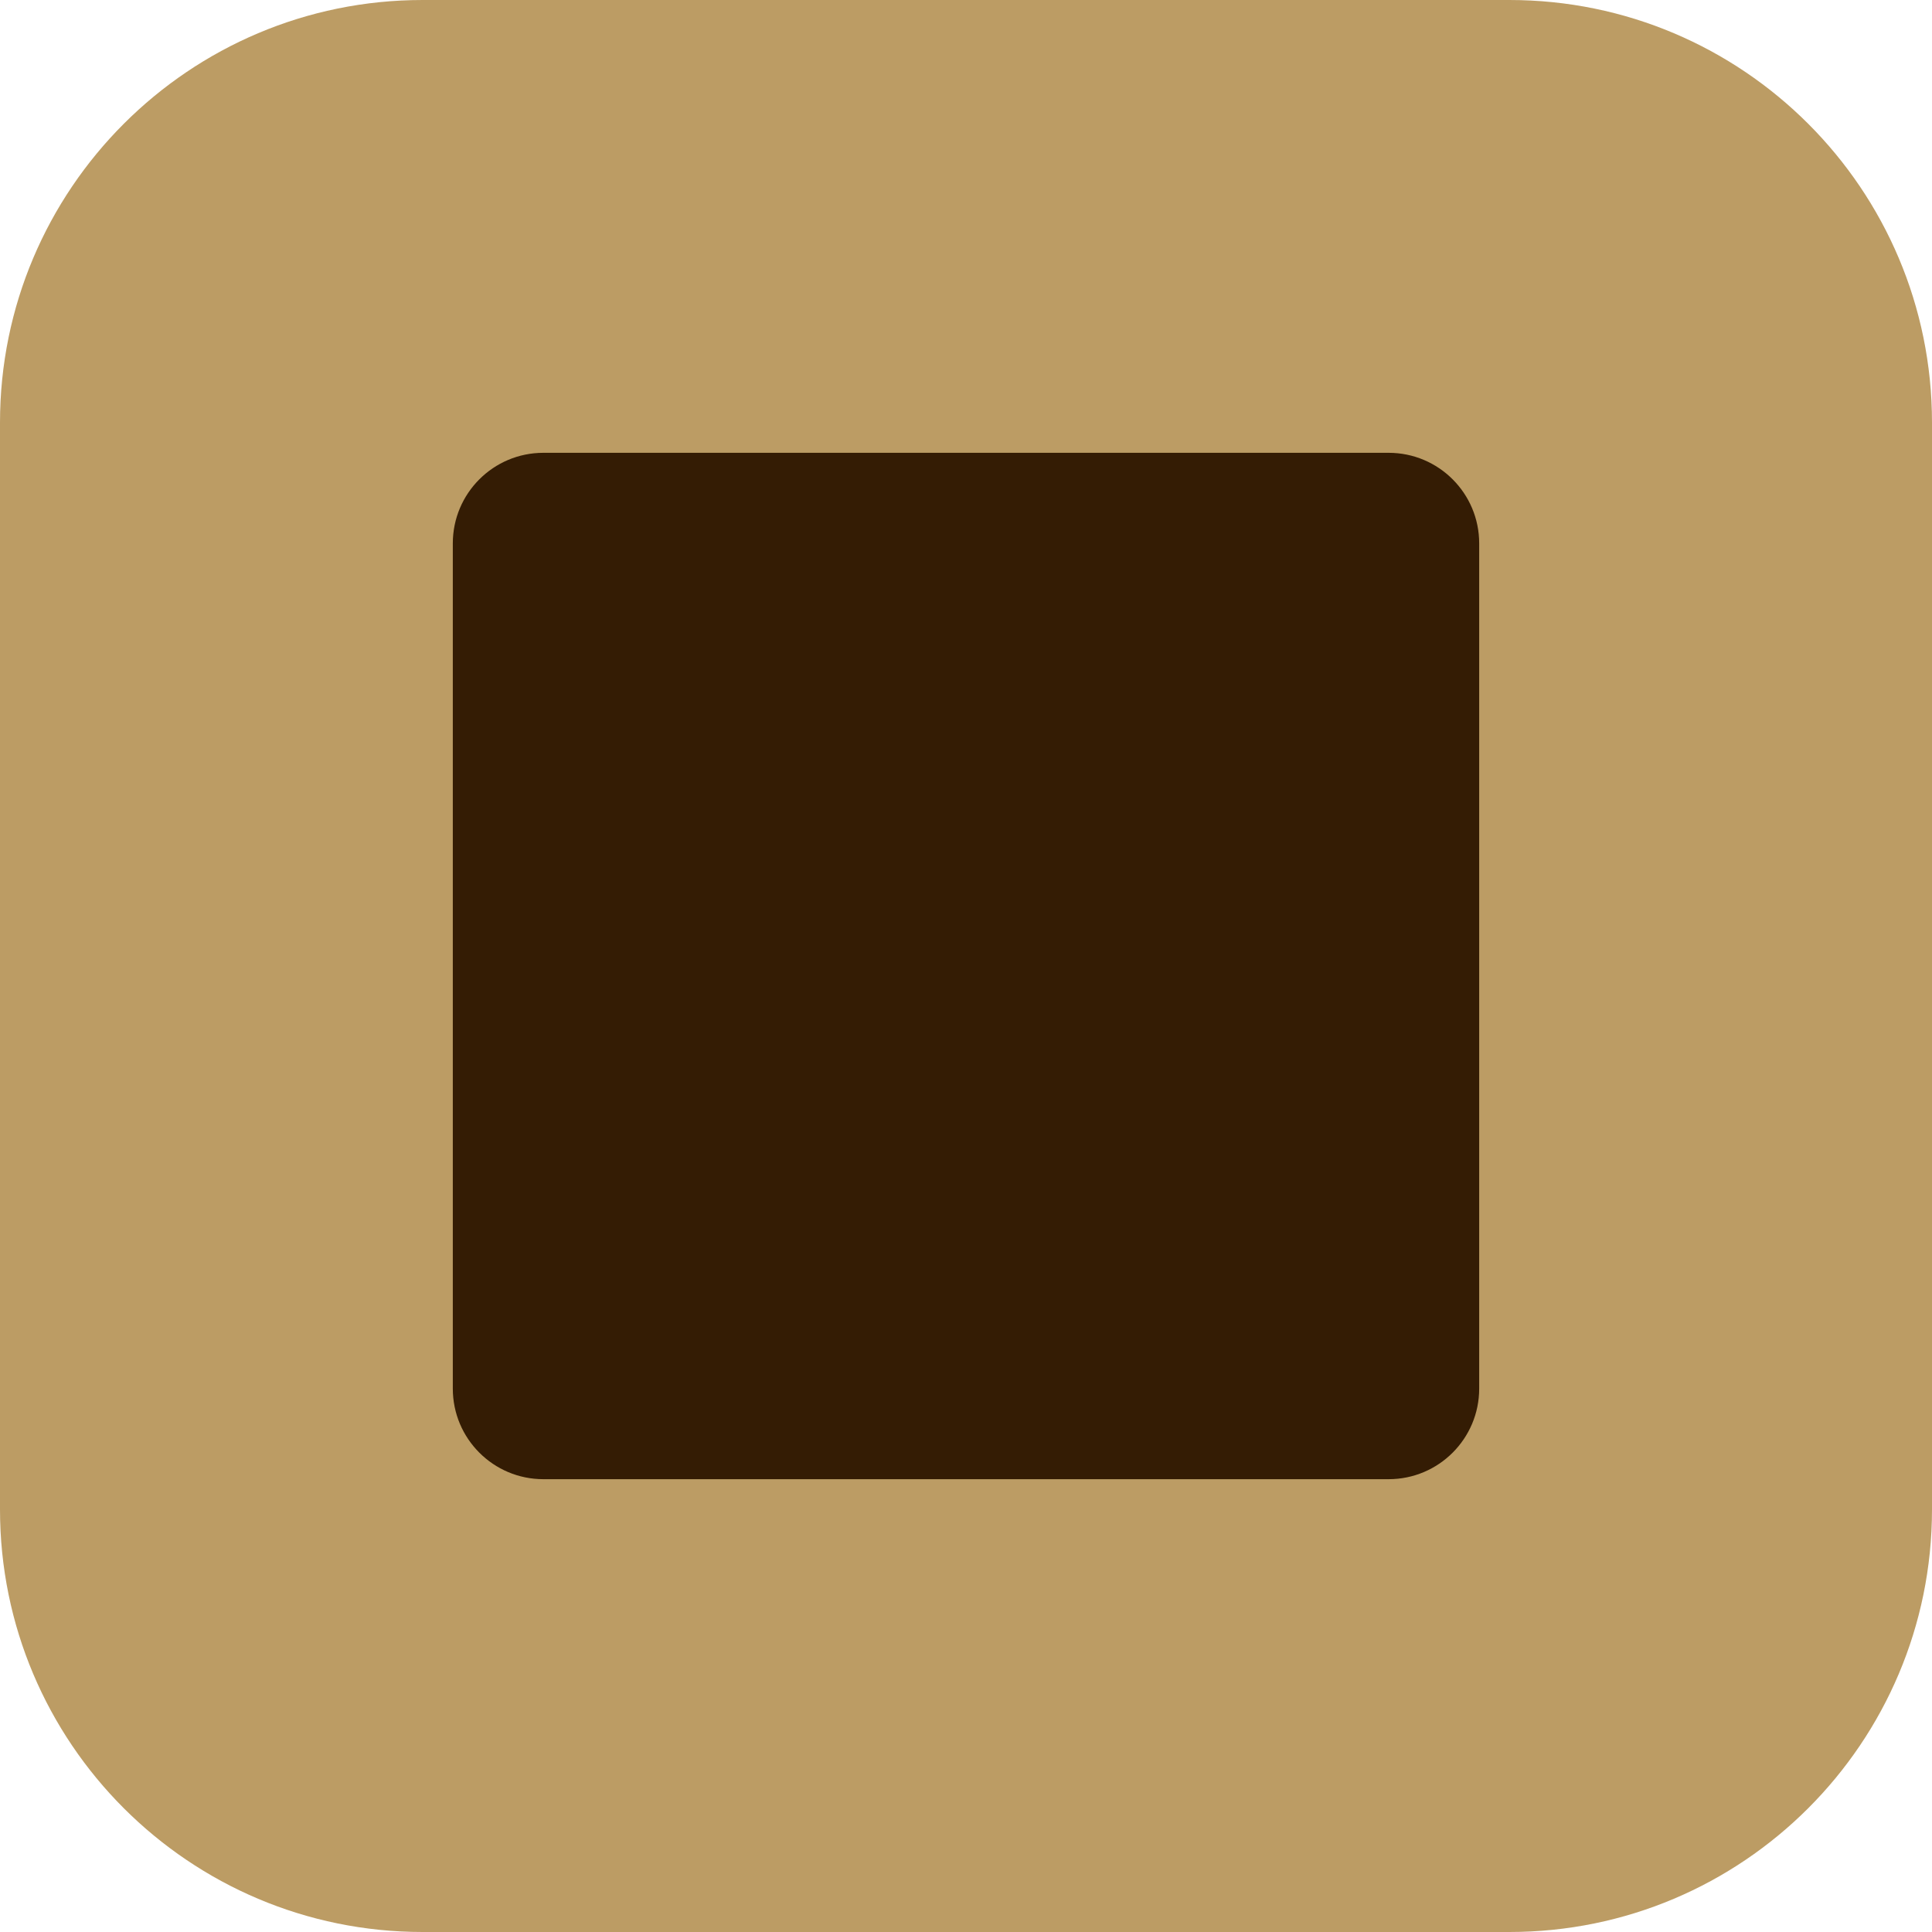
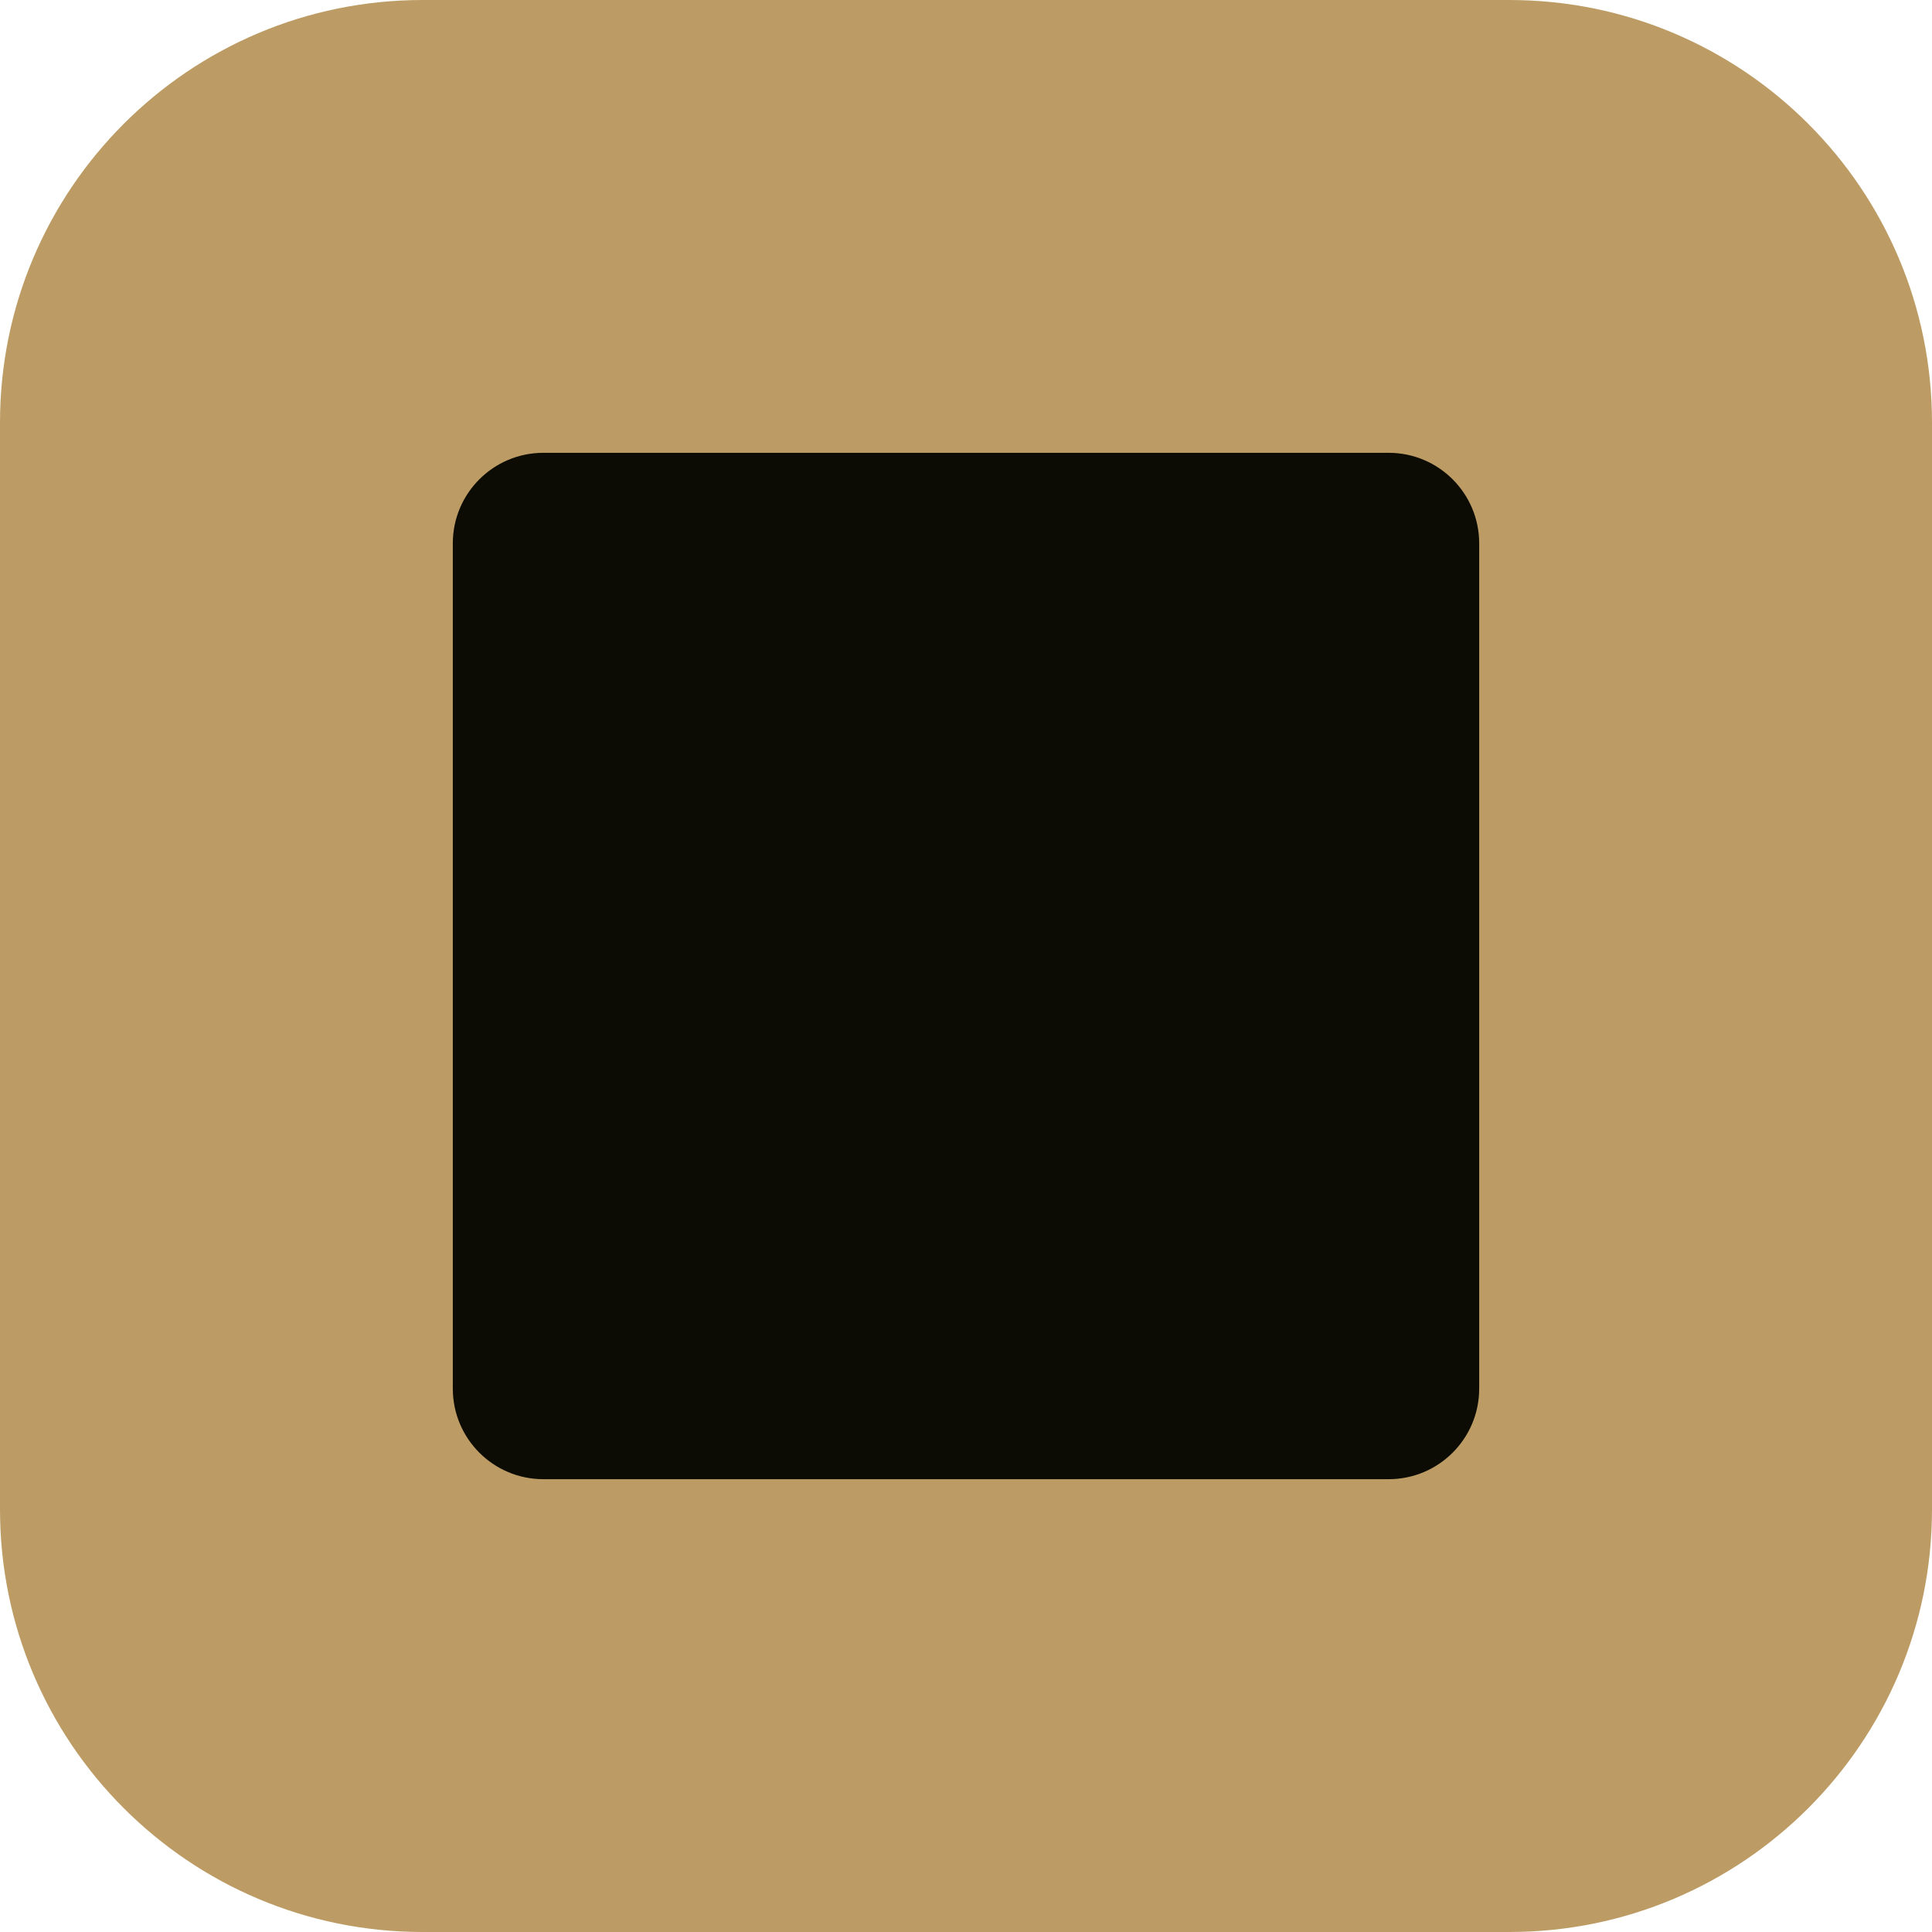
<svg xmlns="http://www.w3.org/2000/svg" viewBox="0 0 64 64">
  <rect width="64" height="64" rx="14" fill="#BC9C64" />
-   <rect x="15" y="15" width="34" height="34" rx="3" fill="#341C04" />
+   <rect x="15" y="15" width="34" height="34" rx="3" fill="#0C0C04" />
</svg>
